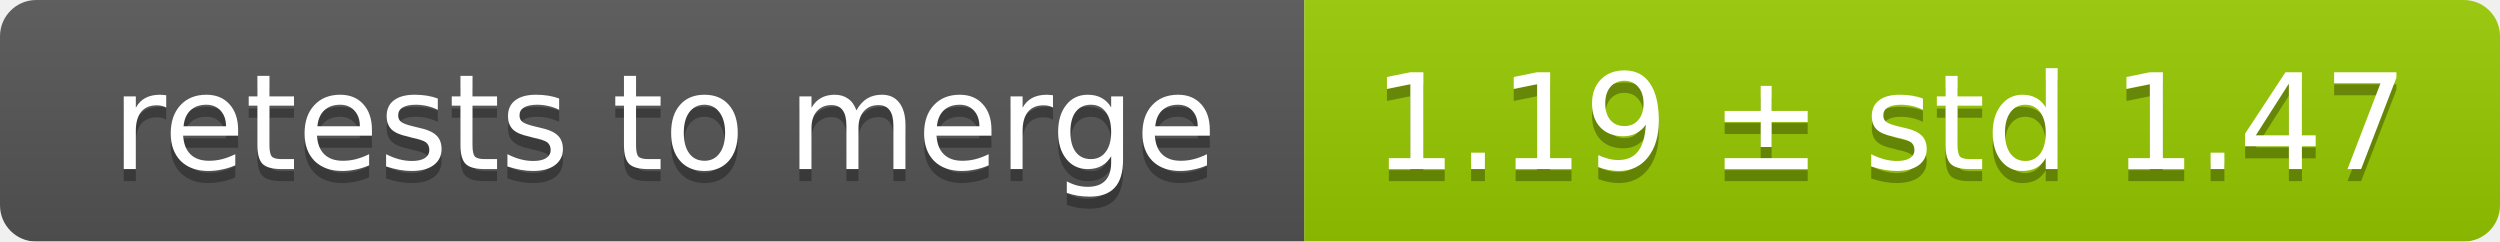
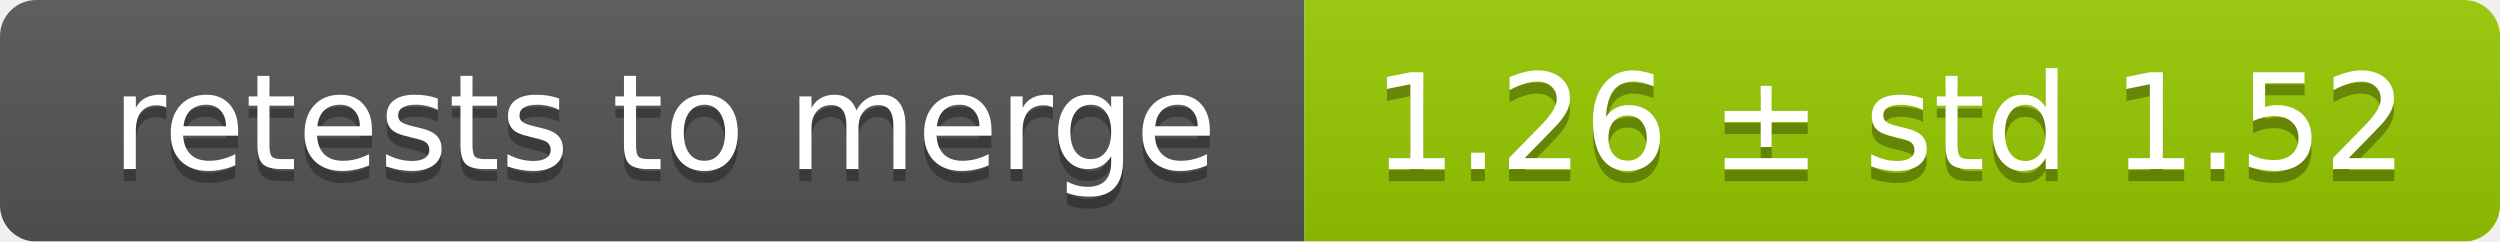
<svg xmlns="http://www.w3.org/2000/svg" width="207" height="20">
  <linearGradient id="smooth" x2="0" y2="100%">
    <stop offset="0" stop-color="#bbb" stop-opacity=".1" />
    <stop offset="1" stop-opacity=".1" />
  </linearGradient>
  <mask id="round">
    <rect width="207" height="20" rx="3" fill="#fff" />
  </mask>
  <g mask="url(#round)">
    <rect width="108" height="20" fill="#555" />
    <rect x="108" width="99" height="20" fill="#97ca00" />
    <rect width="207" height="20" fill="url(#smooth)" />
  </g>
  <g fill="#fff" text-anchor="middle" font-family="DejaVu Sans,Verdana,Geneva,sans-serif" font-size="11">
    <text x="55" y="15" fill="#010101" fill-opacity=".3">retests to merge</text>
    <text x="55" y="14">retests to merge</text>
-     <text x="156.5" y="15" fill="#010101" fill-opacity=".3">1.19 ± std 1.47</text>
-     <text x="156.5" y="14">1.19 ± std 1.47</text>
+     <text x="156.5" y="15" fill="#010101" fill-opacity=".3">1.26 ± std 1.52</text>
+     <text x="156.5" y="14">1.26 ± std 1.52</text>
  </g>
</svg>
